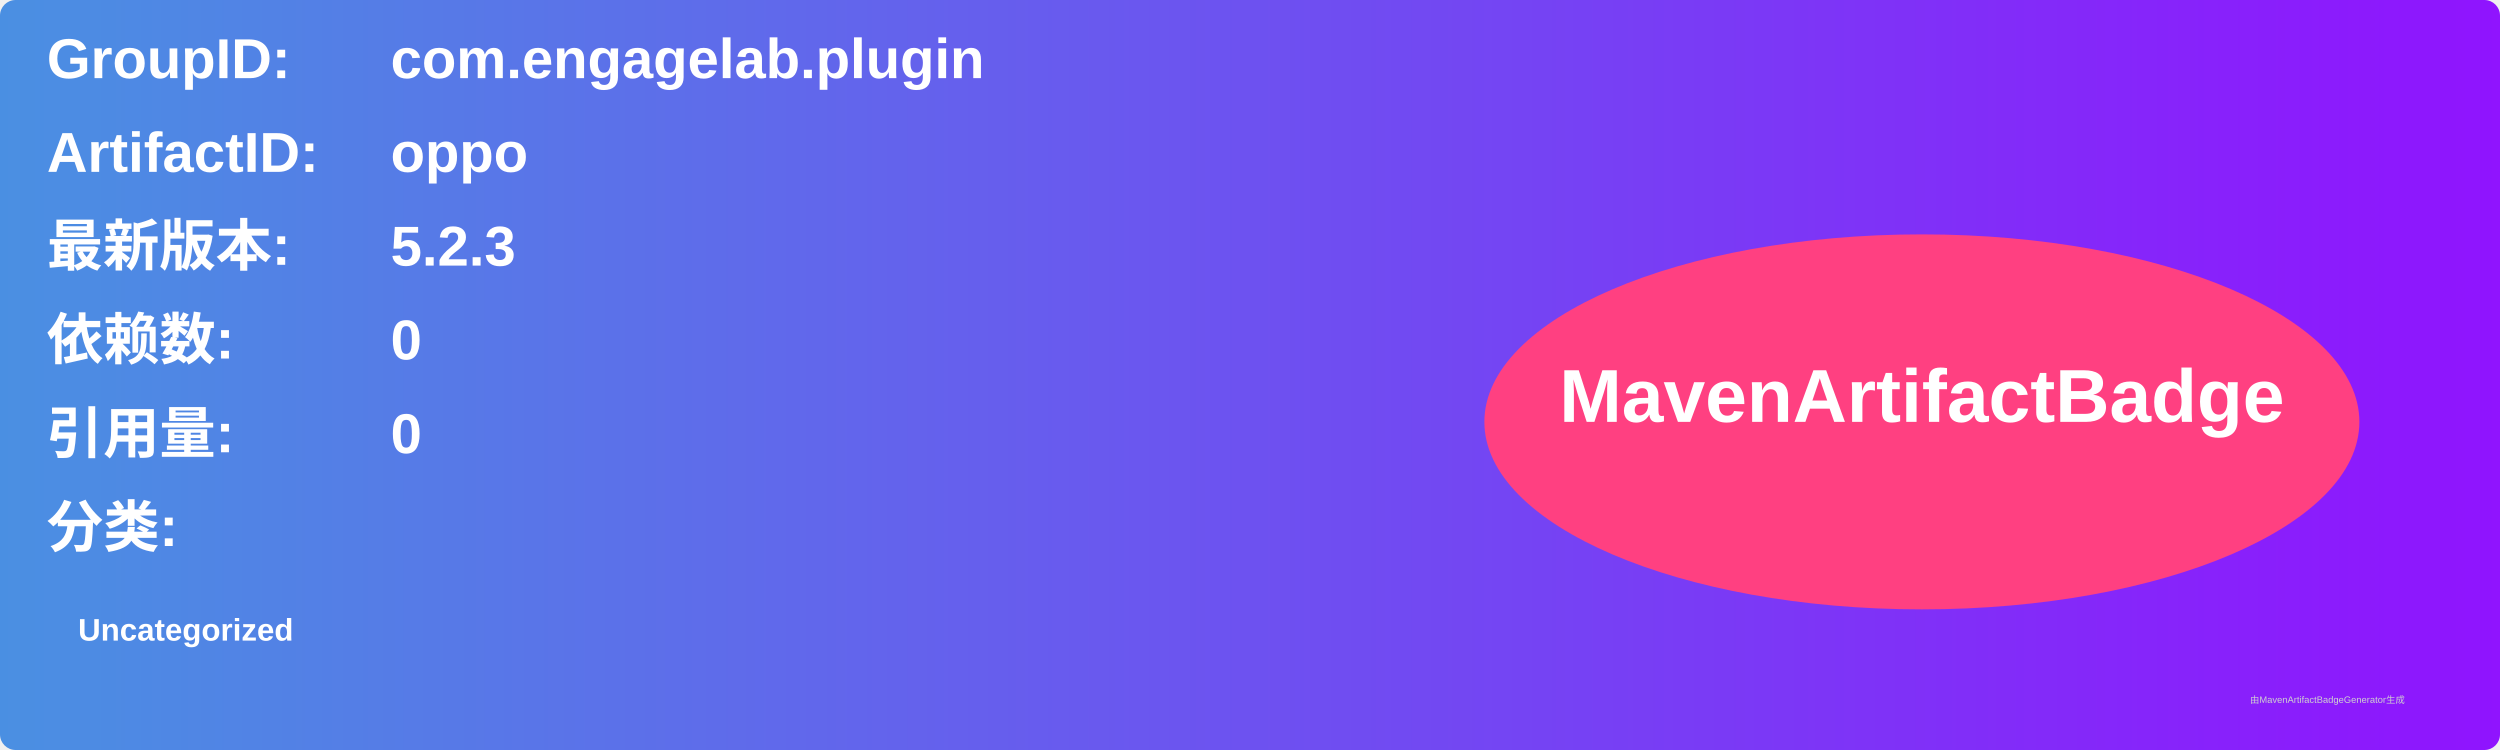
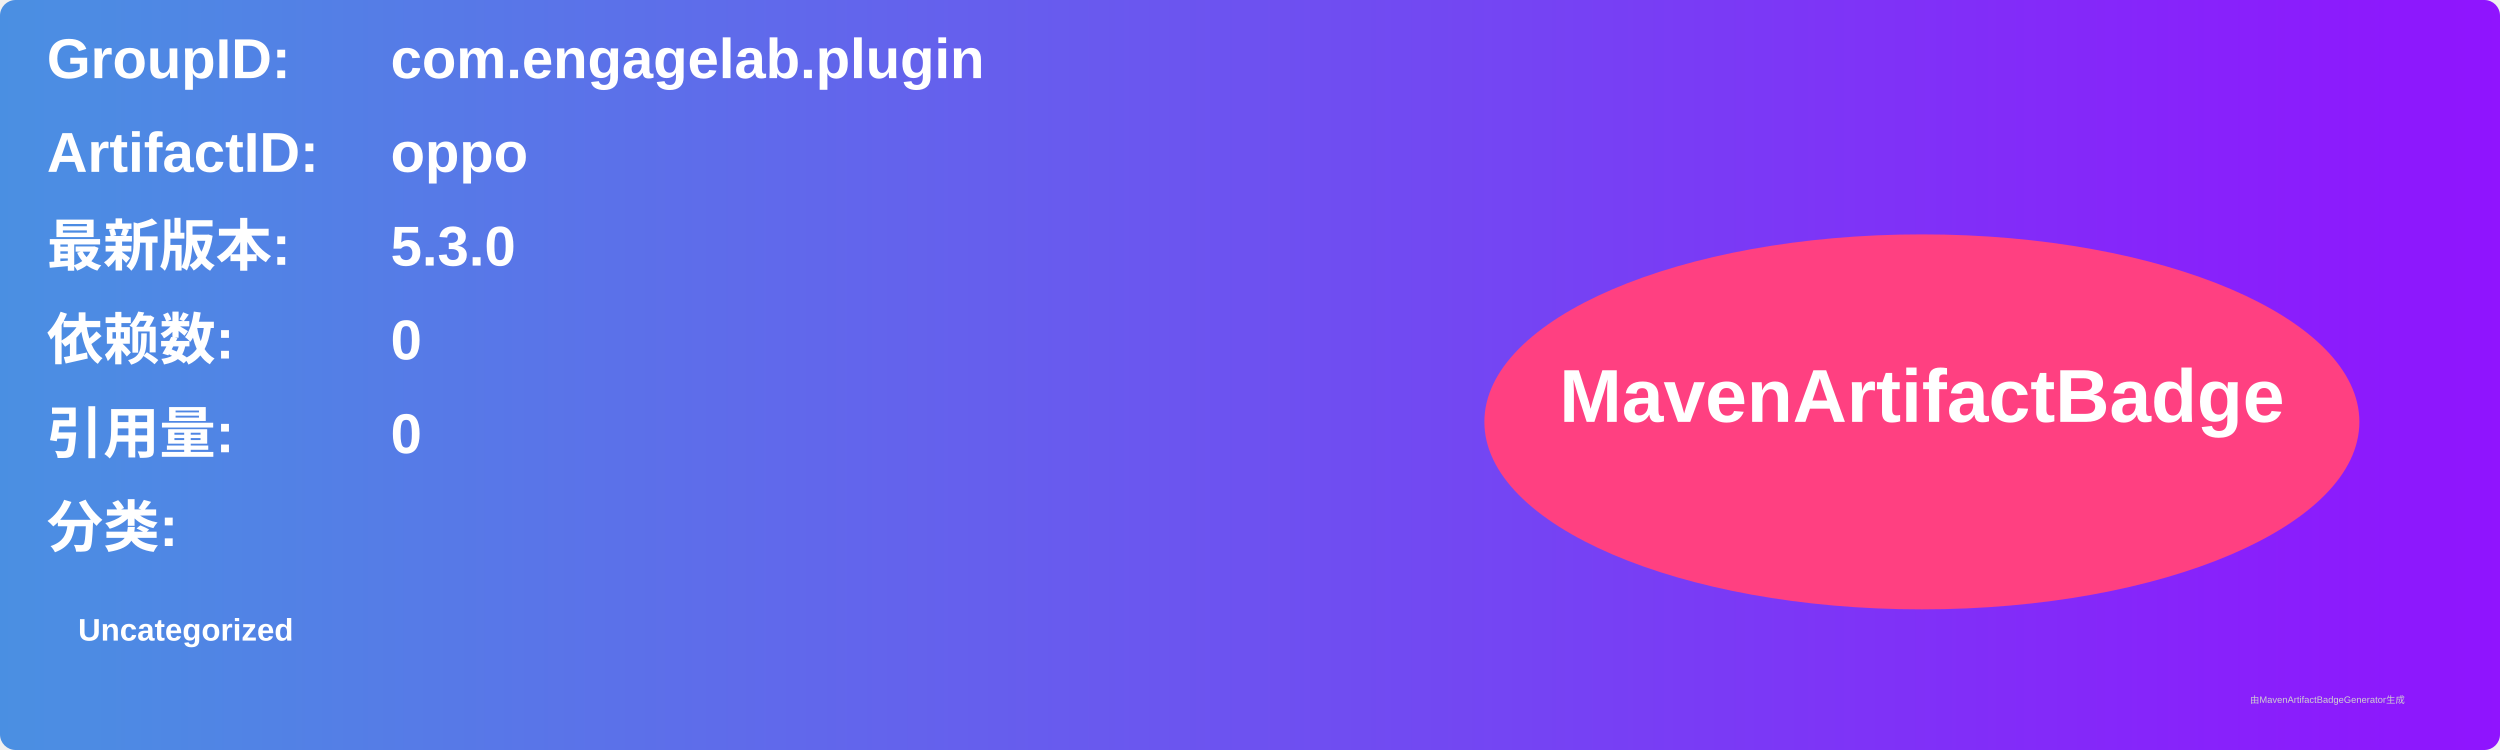
<svg xmlns="http://www.w3.org/2000/svg" width="800" height="240" viewBox="0 0 800 240">
  <linearGradient id="grad" x1="0%" y1="0%" x2="100%" y2="0%">
    <stop offset="0%" stop-color="#4a90e2" />
    <stop offset="100%" stop-color="#9013fe" />
  </linearGradient>
  <rect width="100%" height="100%" rx="5" ry="5" fill="url(#grad)" />
  <g transform="translate(15, 15)">
    <text x="0" y="10" font-family="Arial" font-size="18" fill="white" font-weight="bold" width="260">GroupID:</text>
    <text x="110" y="10" font-family="Arial" font-size="18" fill="white" font-weight="bold" width="460">com.engagelab.plugin</text>
    <text x="0" y="40" font-family="Arial" font-size="18" fill="white" font-weight="bold" width="260">ArtifactID:</text>
    <text x="110" y="40" font-family="Arial" font-size="18" fill="white" font-weight="bold" width="460">oppo</text>
    <text x="0" y="70" font-family="Arial" font-size="18" fill="white" font-weight="bold">最新版本:</text>
    <text x="110" y="70" font-family="Arial" font-size="18" fill="white" font-weight="bold">
-       <tspan font-weight="bold">5.2.3</tspan>
+       <tspan font-weight="bold">5.3.0</tspan>
    </text>
    <text x="0" y="100" font-family="Arial" font-size="18" fill="white" font-weight="bold">依赖数: </text>
    <text x="110" y="100" font-family="Arial" font-size="18" fill="white">
      <tspan font-weight="bold">0</tspan>
    </text>
    <text x="0" y="130" font-family="Arial" font-size="18" fill="white" font-weight="bold">引用量: </text>
    <text x="110" y="130" font-family="Arial" font-size="18" fill="white">
      <tspan font-weight="bold">0</tspan>
    </text>
    <text x="0" y="160" font-family="Arial" font-size="18" fill="white" font-weight="bold">分类:</text>
    <text x="10" y="190" font-family="Arial" font-size="10" fill="white">
      <tspan font-weight="bold">Uncategorized</tspan>
    </text>
    <ellipse cx="600" cy="120" rx="140" ry="60" fill="#ff4081" />
    <text x="600" y="120" text-anchor="middle" font-family="Arial" font-size="24" fill="white" font-weight="bold">MavenArtifactBadge</text>
  </g>
  <text x="720" y="225" font-family="Arial" font-size="3" fill="#d0d0d0">由MavenArtifactBadgeGenerator生成</text>
</svg>
